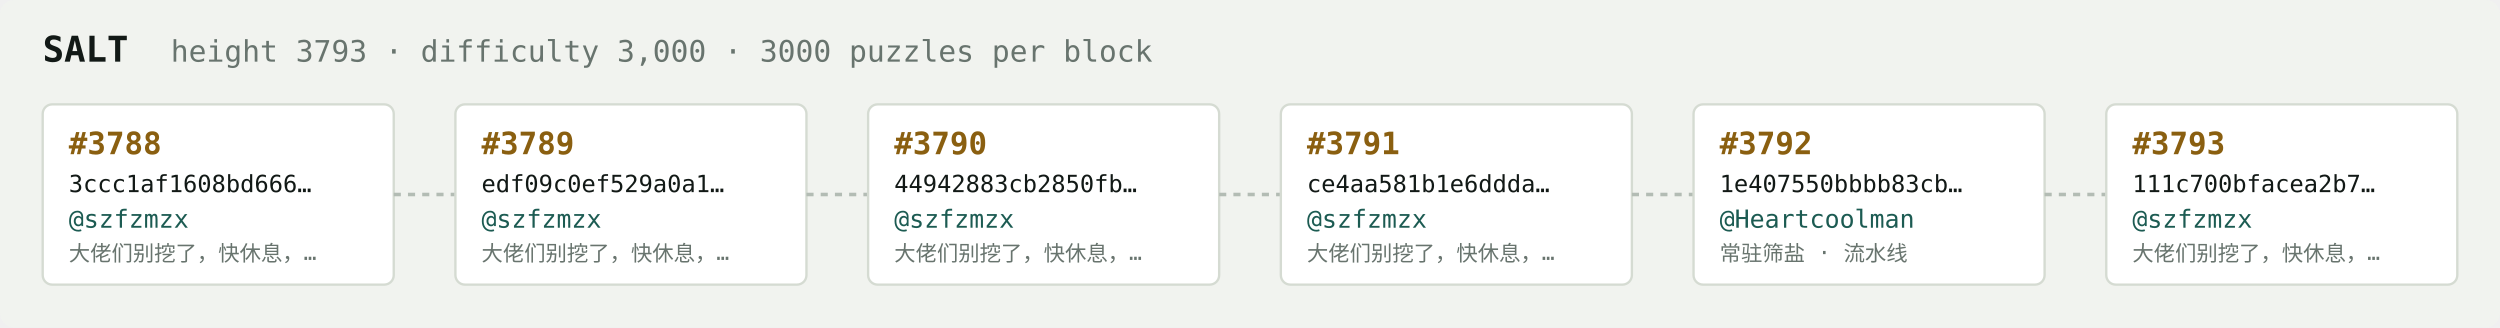
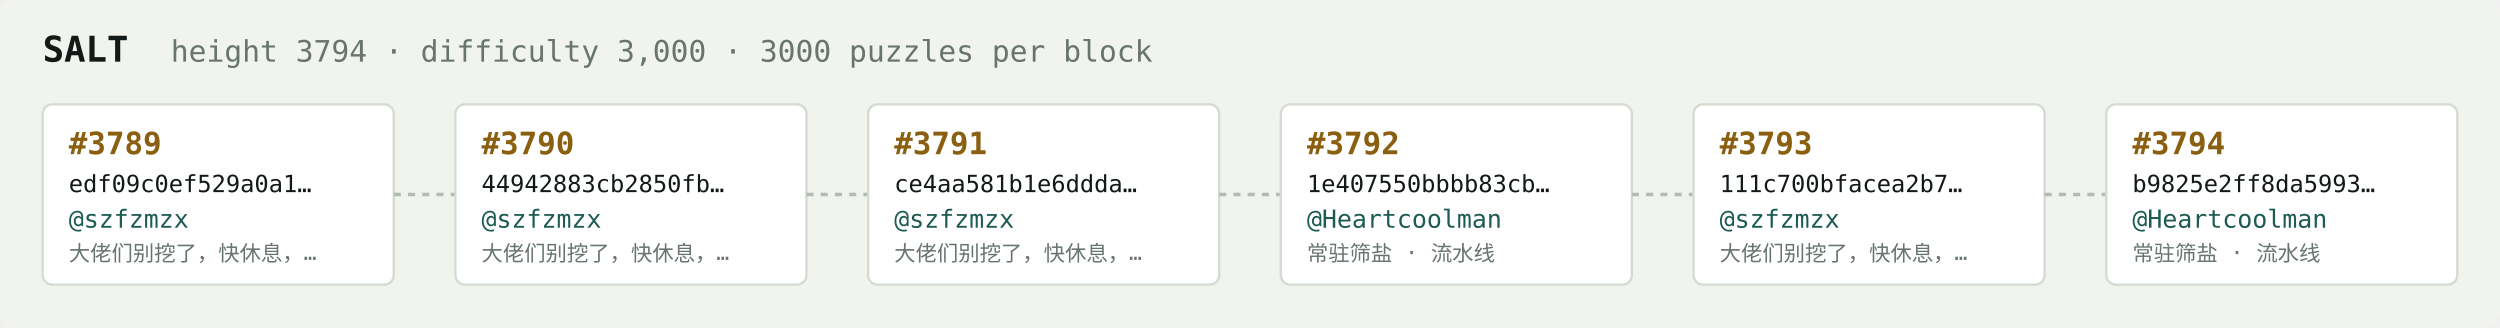
<svg xmlns="http://www.w3.org/2000/svg" width="1054" height="138" viewBox="0 0 1054 138" font-family="ui-monospace,SFMono-Regular,Menlo,monospace">
  <rect fill="#f1f3ef" width="1054" height="138" rx="6" />
  <text x="18" y="26" fill="#121916" font-size="15" font-weight="700">SALT</text>
-   <text x="72" y="26" fill="#68746e" font-size="12.5">height 3793 · difficulty 3,000 · 3000 puzzles per block</text>
+   <text x="72" y="26" fill="#68746e" font-size="12.5">height 3794 · difficulty 3,000 · 3000 puzzles per block</text>
  <rect x="18" y="44" width="148" height="76" rx="4" fill="#ffffff" stroke="#d5dbd2" stroke-width="1" />
-   <text x="29" y="65" fill="#8a5f10" font-size="13" font-weight="700">#3788</text>
-   <text x="29" y="81" fill="#121916" font-size="10">3ccc1af1608bd666…</text>
+   <text x="29" y="65" fill="#8a5f10" font-size="13" font-weight="700">#3789</text>
+   <text x="29" y="81" fill="#121916" font-size="10">edf09c0ef529a0a1…</text>
  <text x="29" y="96" fill="#1c5b52" font-size="10.5">@szfzmzx</text>
  <text x="29" y="110" fill="#68746e" font-size="9">大佬们别挖了，快休息，…</text>
  <line x1="166" y1="82.0" x2="192" y2="82.0" stroke="#b3bcb4" stroke-width="1.5" stroke-dasharray="3 3" />
  <rect x="192" y="44" width="148" height="76" rx="4" fill="#ffffff" stroke="#d5dbd2" stroke-width="1" />
-   <text x="203" y="65" fill="#8a5f10" font-size="13" font-weight="700">#3789</text>
-   <text x="203" y="81" fill="#121916" font-size="10">edf09c0ef529a0a1…</text>
+   <text x="203" y="65" fill="#8a5f10" font-size="13" font-weight="700">#3790</text>
+   <text x="203" y="81" fill="#121916" font-size="10">44942883cb2850fb…</text>
  <text x="203" y="96" fill="#1c5b52" font-size="10.5">@szfzmzx</text>
  <text x="203" y="110" fill="#68746e" font-size="9">大佬们别挖了，快休息，…</text>
  <line x1="340" y1="82.0" x2="366" y2="82.0" stroke="#b3bcb4" stroke-width="1.5" stroke-dasharray="3 3" />
  <rect x="366" y="44" width="148" height="76" rx="4" fill="#ffffff" stroke="#d5dbd2" stroke-width="1" />
-   <text x="377" y="65" fill="#8a5f10" font-size="13" font-weight="700">#3790</text>
-   <text x="377" y="81" fill="#121916" font-size="10">44942883cb2850fb…</text>
+   <text x="377" y="65" fill="#8a5f10" font-size="13" font-weight="700">#3791</text>
+   <text x="377" y="81" fill="#121916" font-size="10">ce4aa581b1e6ddda…</text>
  <text x="377" y="96" fill="#1c5b52" font-size="10.5">@szfzmzx</text>
  <text x="377" y="110" fill="#68746e" font-size="9">大佬们别挖了，快休息，…</text>
  <line x1="514" y1="82.0" x2="540" y2="82.0" stroke="#b3bcb4" stroke-width="1.5" stroke-dasharray="3 3" />
  <rect x="540" y="44" width="148" height="76" rx="4" fill="#ffffff" stroke="#d5dbd2" stroke-width="1" />
-   <text x="551" y="65" fill="#8a5f10" font-size="13" font-weight="700">#3791</text>
-   <text x="551" y="81" fill="#121916" font-size="10">ce4aa581b1e6ddda…</text>
-   <text x="551" y="96" fill="#1c5b52" font-size="10.5">@szfzmzx</text>
-   <text x="551" y="110" fill="#68746e" font-size="9">大佬们别挖了，快休息，…</text>
+   <text x="551" y="65" fill="#8a5f10" font-size="13" font-weight="700">#3792</text>
+   <text x="551" y="81" fill="#121916" font-size="10">1e407550bbbb83cb…</text>
+   <text x="551" y="96" fill="#1c5b52" font-size="10.5">@Heartcoolman</text>
+   <text x="551" y="110" fill="#68746e" font-size="9">常驻筛盐 · 流水线</text>
  <line x1="688" y1="82.0" x2="714" y2="82.0" stroke="#b3bcb4" stroke-width="1.5" stroke-dasharray="3 3" />
  <rect x="714" y="44" width="148" height="76" rx="4" fill="#ffffff" stroke="#d5dbd2" stroke-width="1" />
-   <text x="725" y="65" fill="#8a5f10" font-size="13" font-weight="700">#3792</text>
-   <text x="725" y="81" fill="#121916" font-size="10">1e407550bbbb83cb…</text>
-   <text x="725" y="96" fill="#1c5b52" font-size="10.5">@Heartcoolman</text>
-   <text x="725" y="110" fill="#68746e" font-size="9">常驻筛盐 · 流水线</text>
+   <text x="725" y="65" fill="#8a5f10" font-size="13" font-weight="700">#3793</text>
+   <text x="725" y="81" fill="#121916" font-size="10">111c700bfacea2b7…</text>
+   <text x="725" y="96" fill="#1c5b52" font-size="10.5">@szfzmzx</text>
+   <text x="725" y="110" fill="#68746e" font-size="9">大佬们别挖了，快休息，…</text>
  <line x1="862" y1="82.0" x2="888" y2="82.0" stroke="#b3bcb4" stroke-width="1.5" stroke-dasharray="3 3" />
  <rect x="888" y="44" width="148" height="76" rx="4" fill="#ffffff" stroke="#d5dbd2" stroke-width="1" />
-   <text x="899" y="65" fill="#8a5f10" font-size="13" font-weight="700">#3793</text>
-   <text x="899" y="81" fill="#121916" font-size="10">111c700bfacea2b7…</text>
-   <text x="899" y="96" fill="#1c5b52" font-size="10.5">@szfzmzx</text>
-   <text x="899" y="110" fill="#68746e" font-size="9">大佬们别挖了，快休息，…</text>
+   <text x="899" y="65" fill="#8a5f10" font-size="13" font-weight="700">#3794</text>
+   <text x="899" y="81" fill="#121916" font-size="10">b9825e2ff8da5993…</text>
+   <text x="899" y="96" fill="#1c5b52" font-size="10.5">@Heartcoolman</text>
+   <text x="899" y="110" fill="#68746e" font-size="9">常驻筛盐 · 流水线</text>
</svg>
